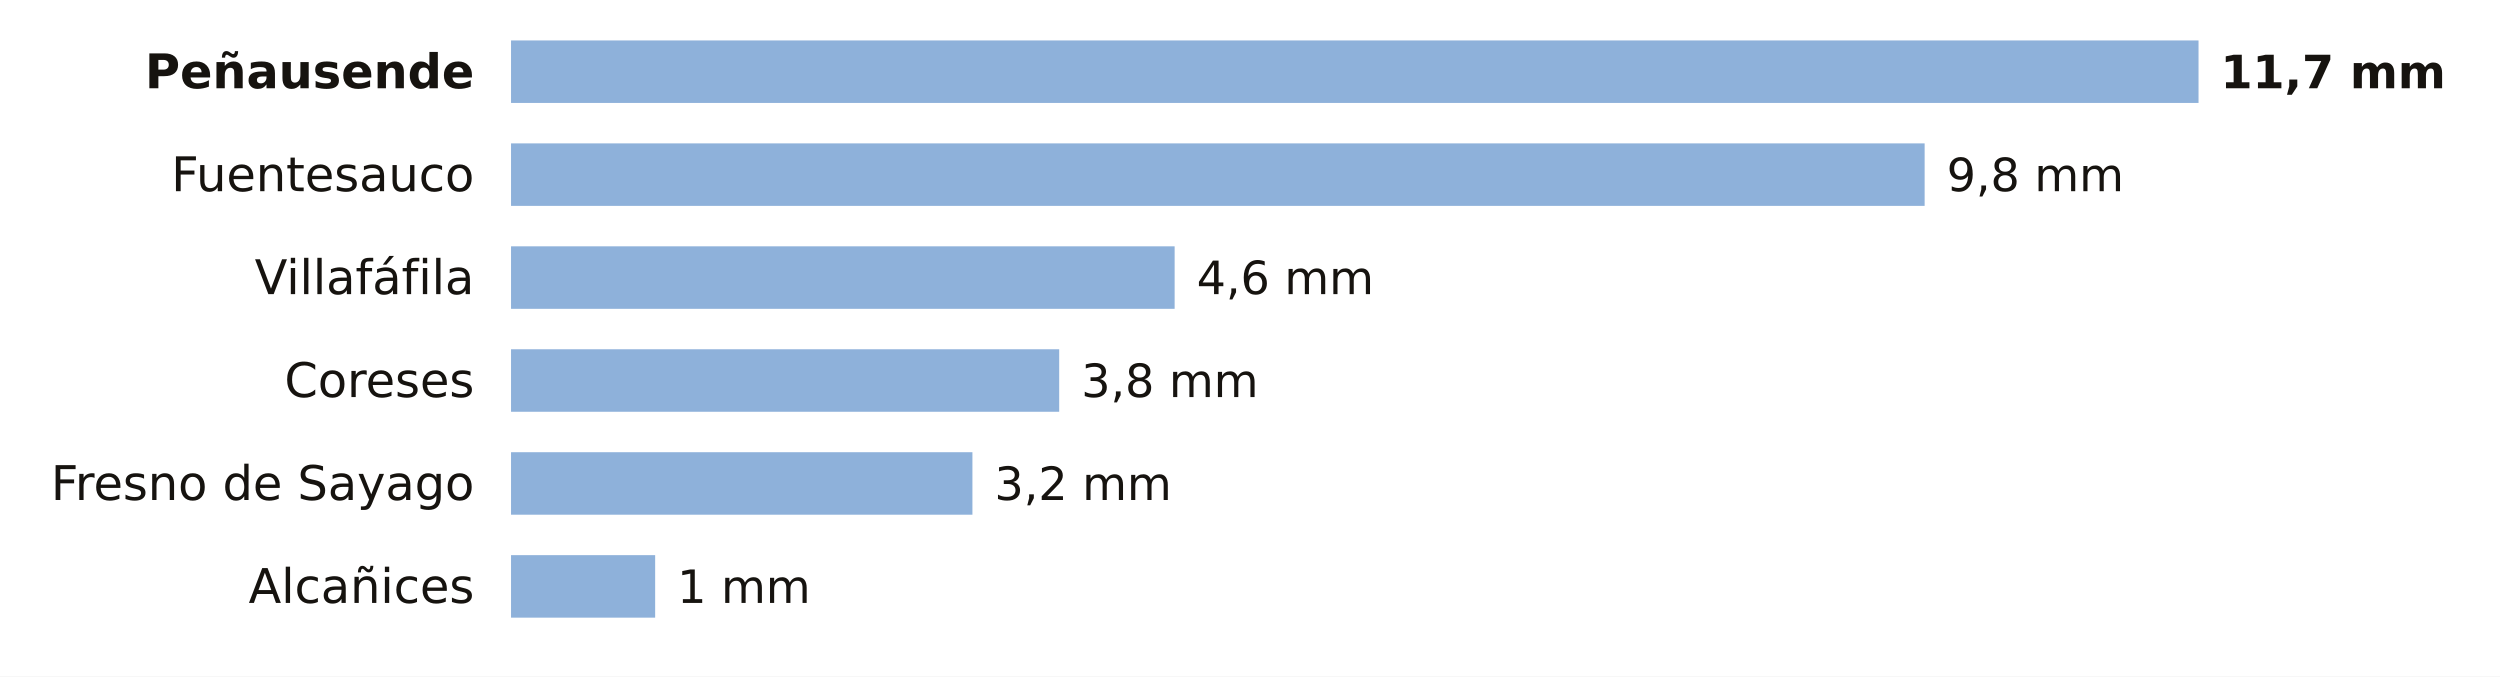
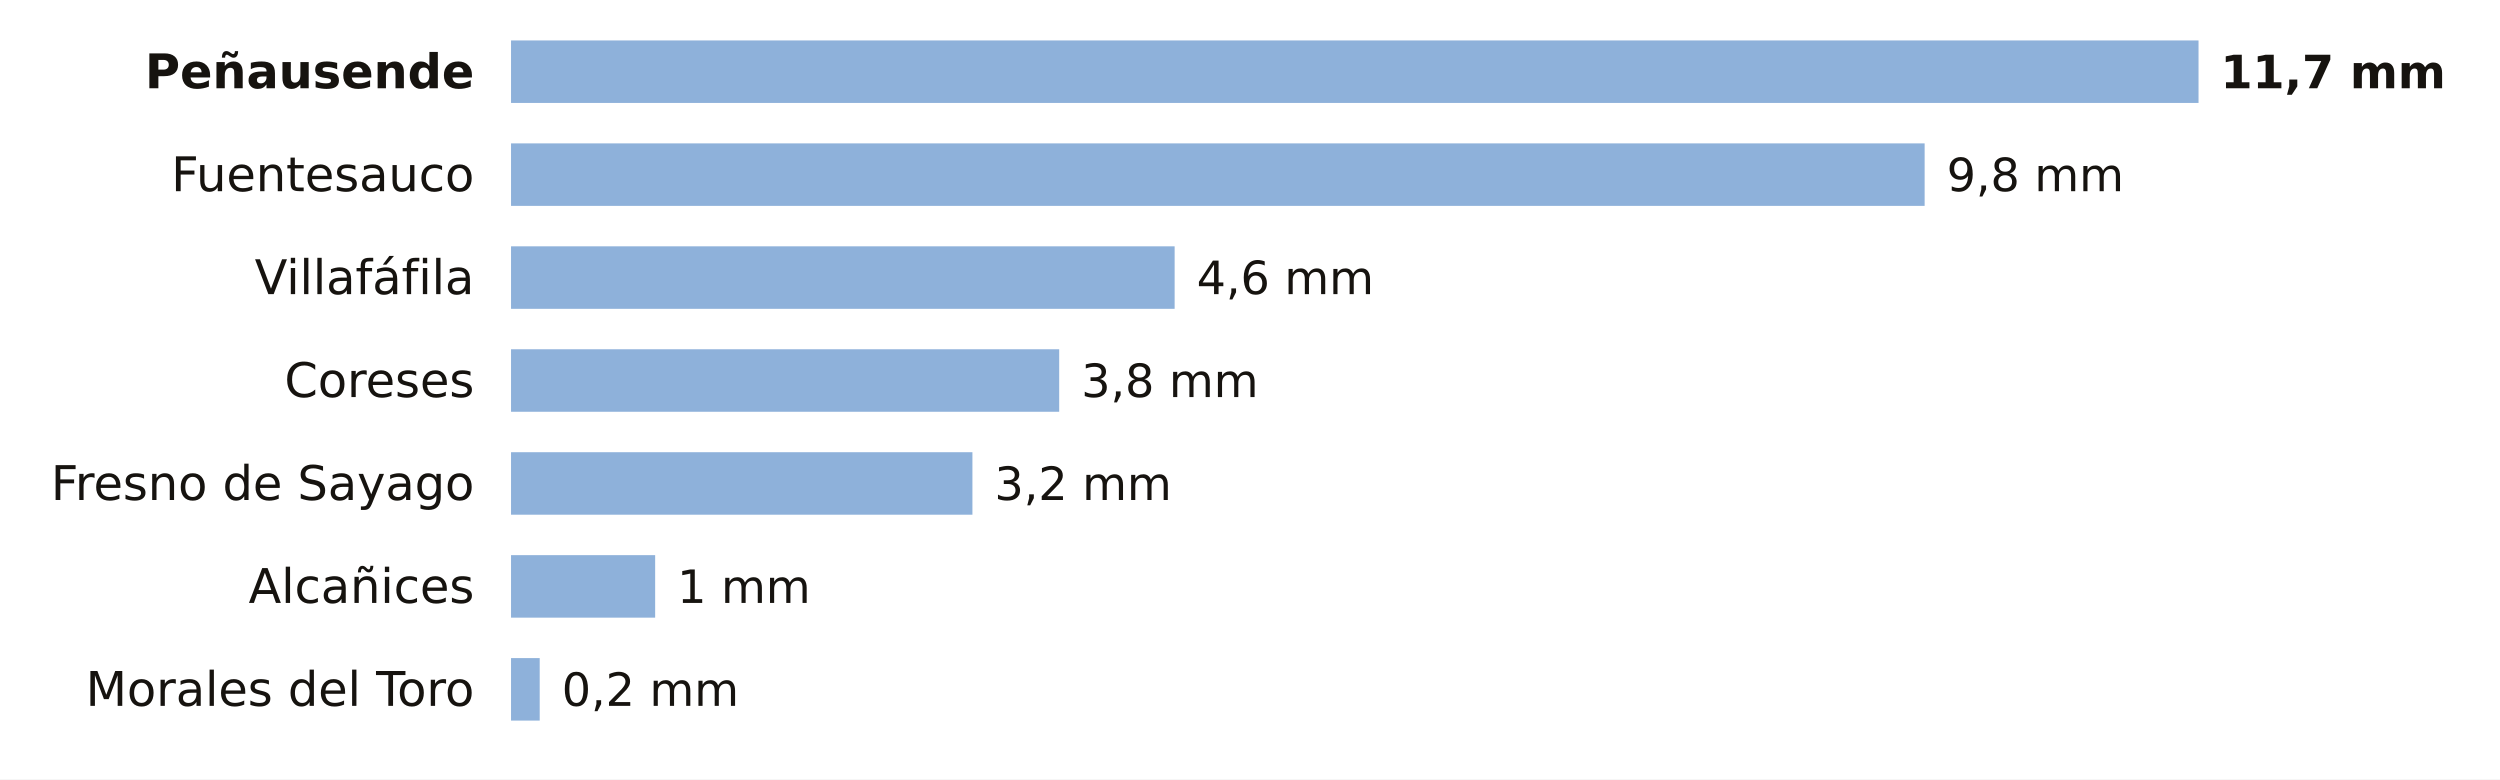
- <svg xmlns="http://www.w3.org/2000/svg" viewBox="0 0 680 184" width="680" height="184" role="img" aria-label="La lluvia de los últimos 7 días en las estaciones de AEMET de Zamora">
-   <rect width="680" height="184" fill="#FFFFFF" />
+ <svg xmlns="http://www.w3.org/2000/svg" viewBox="0 0 680 212" width="680" height="212" role="img" aria-label="La lluvia de los últimos 7 días en las estaciones de AEMET de Zamora">
+   <rect width="680" height="212" fill="#FFFFFF" />
  <text x="129.0" y="24.0" font-size="13" fill="#16130F" text-anchor="end" font-weight="600" font-family="Public Sans, DejaVu Sans, Arial, sans-serif">Peñausende</text>
  <rect x="139" y="11" width="459.0" height="17" fill="#8EB1DA" />
  <text x="604.0" y="24.0" font-size="12.5" fill="#16130F" text-anchor="start" font-weight="700" font-family="Public Sans, DejaVu Sans, Arial, sans-serif">11,7 mm</text>
  <text x="129.0" y="52.0" font-size="13" fill="#16130F" text-anchor="end" font-weight="400" font-family="Public Sans, DejaVu Sans, Arial, sans-serif">Fuentesauco</text>
  <rect x="139" y="39" width="384.5" height="17" fill="#8EB1DA" />
  <text x="529.5" y="52.0" font-size="12.5" fill="#16130F" text-anchor="start" font-weight="500" font-family="Public Sans, DejaVu Sans, Arial, sans-serif">9,8 mm</text>
  <text x="129.0" y="80.0" font-size="13" fill="#16130F" text-anchor="end" font-weight="400" font-family="Public Sans, DejaVu Sans, Arial, sans-serif">Villafáfila</text>
  <rect x="139" y="67" width="180.5" height="17" fill="#8EB1DA" />
  <text x="325.5" y="80.0" font-size="12.5" fill="#16130F" text-anchor="start" font-weight="500" font-family="Public Sans, DejaVu Sans, Arial, sans-serif">4,6 mm</text>
  <text x="129.0" y="108.0" font-size="13" fill="#16130F" text-anchor="end" font-weight="400" font-family="Public Sans, DejaVu Sans, Arial, sans-serif">Coreses</text>
  <rect x="139" y="95" width="149.1" height="17" fill="#8EB1DA" />
  <text x="294.1" y="108.0" font-size="12.5" fill="#16130F" text-anchor="start" font-weight="500" font-family="Public Sans, DejaVu Sans, Arial, sans-serif">3,8 mm</text>
  <text x="129.0" y="136.0" font-size="13" fill="#16130F" text-anchor="end" font-weight="400" font-family="Public Sans, DejaVu Sans, Arial, sans-serif">Fresno de Sayago</text>
  <rect x="139" y="123" width="125.5" height="17" fill="#8EB1DA" />
  <text x="270.5" y="136.0" font-size="12.5" fill="#16130F" text-anchor="start" font-weight="500" font-family="Public Sans, DejaVu Sans, Arial, sans-serif">3,2 mm</text>
  <text x="129.0" y="164.0" font-size="13" fill="#16130F" text-anchor="end" font-weight="400" font-family="Public Sans, DejaVu Sans, Arial, sans-serif">Alcañices</text>
  <rect x="139" y="151" width="39.2" height="17" fill="#8EB1DA" />
  <text x="184.2" y="164.0" font-size="12.5" fill="#16130F" text-anchor="start" font-weight="500" font-family="Public Sans, DejaVu Sans, Arial, sans-serif">1 mm</text>
+   <text x="129.0" y="192.0" font-size="13" fill="#16130F" text-anchor="end" font-weight="400" font-family="Public Sans, DejaVu Sans, Arial, sans-serif">Morales del Toro</text>
+   <rect x="139" y="179" width="7.8" height="17" fill="#8EB1DA" />
+   <text x="152.8" y="192.0" font-size="12.5" fill="#16130F" text-anchor="start" font-weight="500" font-family="Public Sans, DejaVu Sans, Arial, sans-serif">0,2 mm</text>
</svg>
